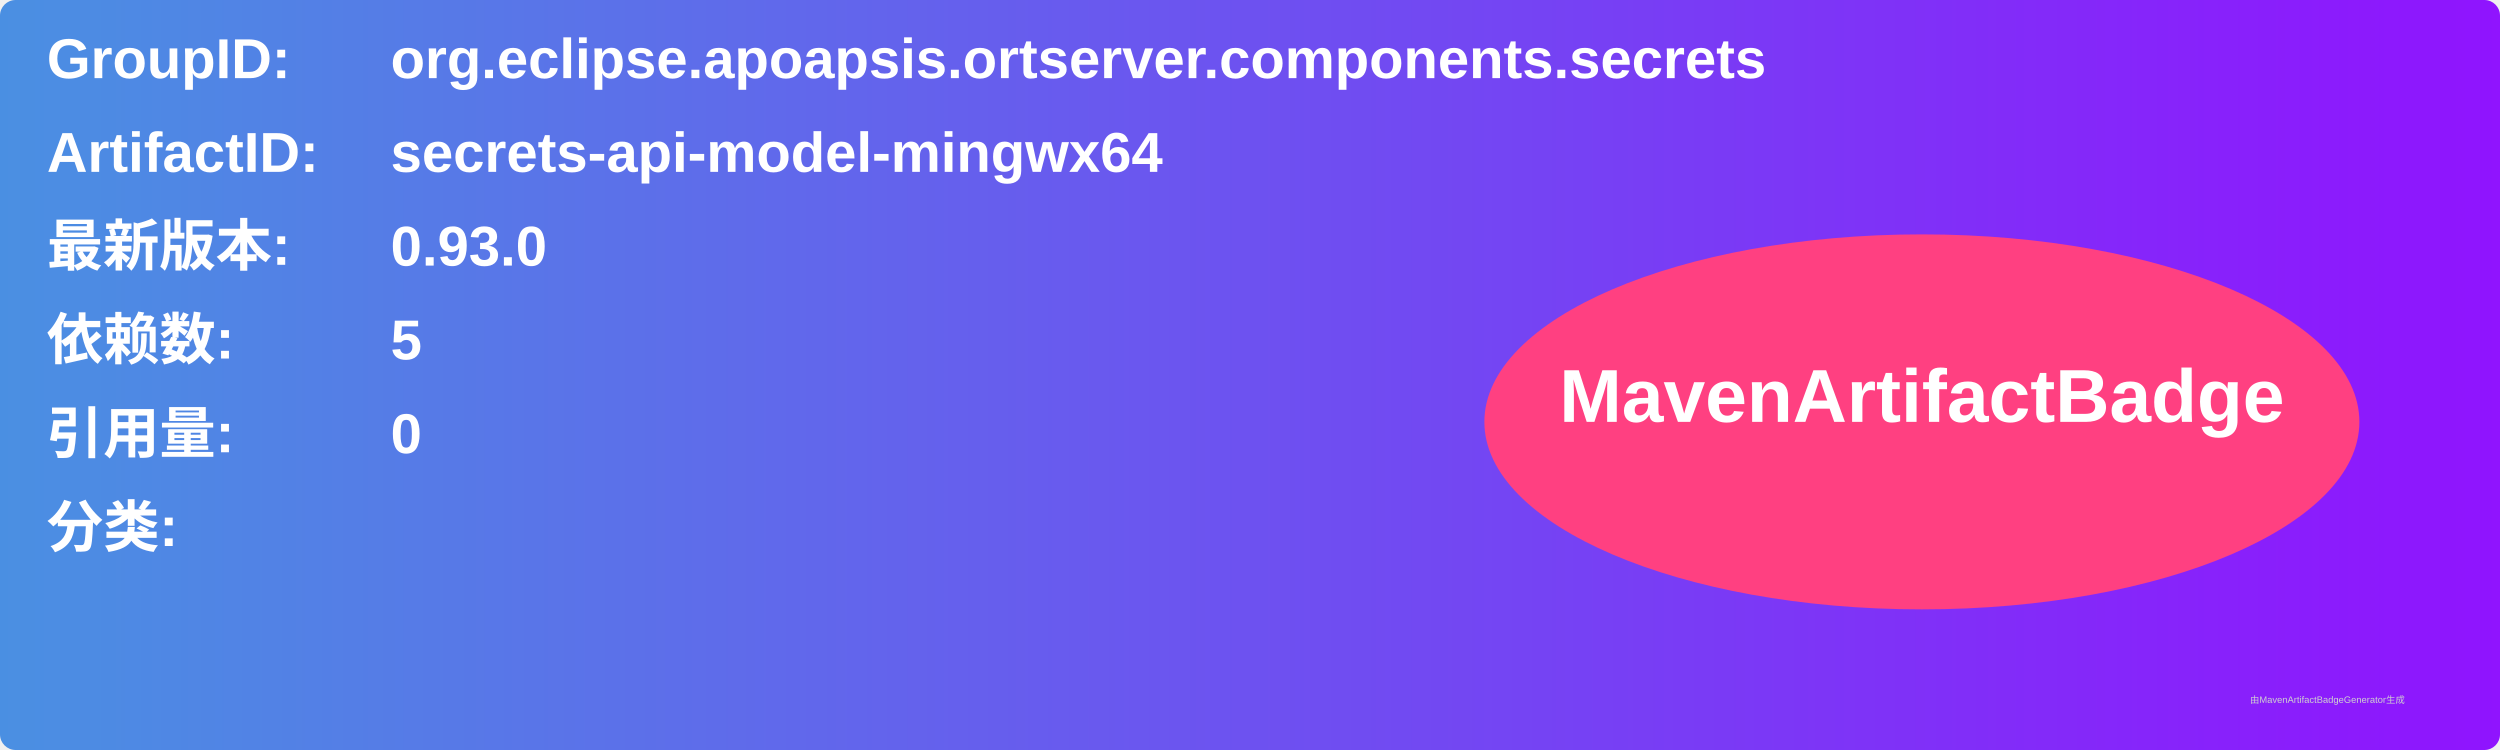
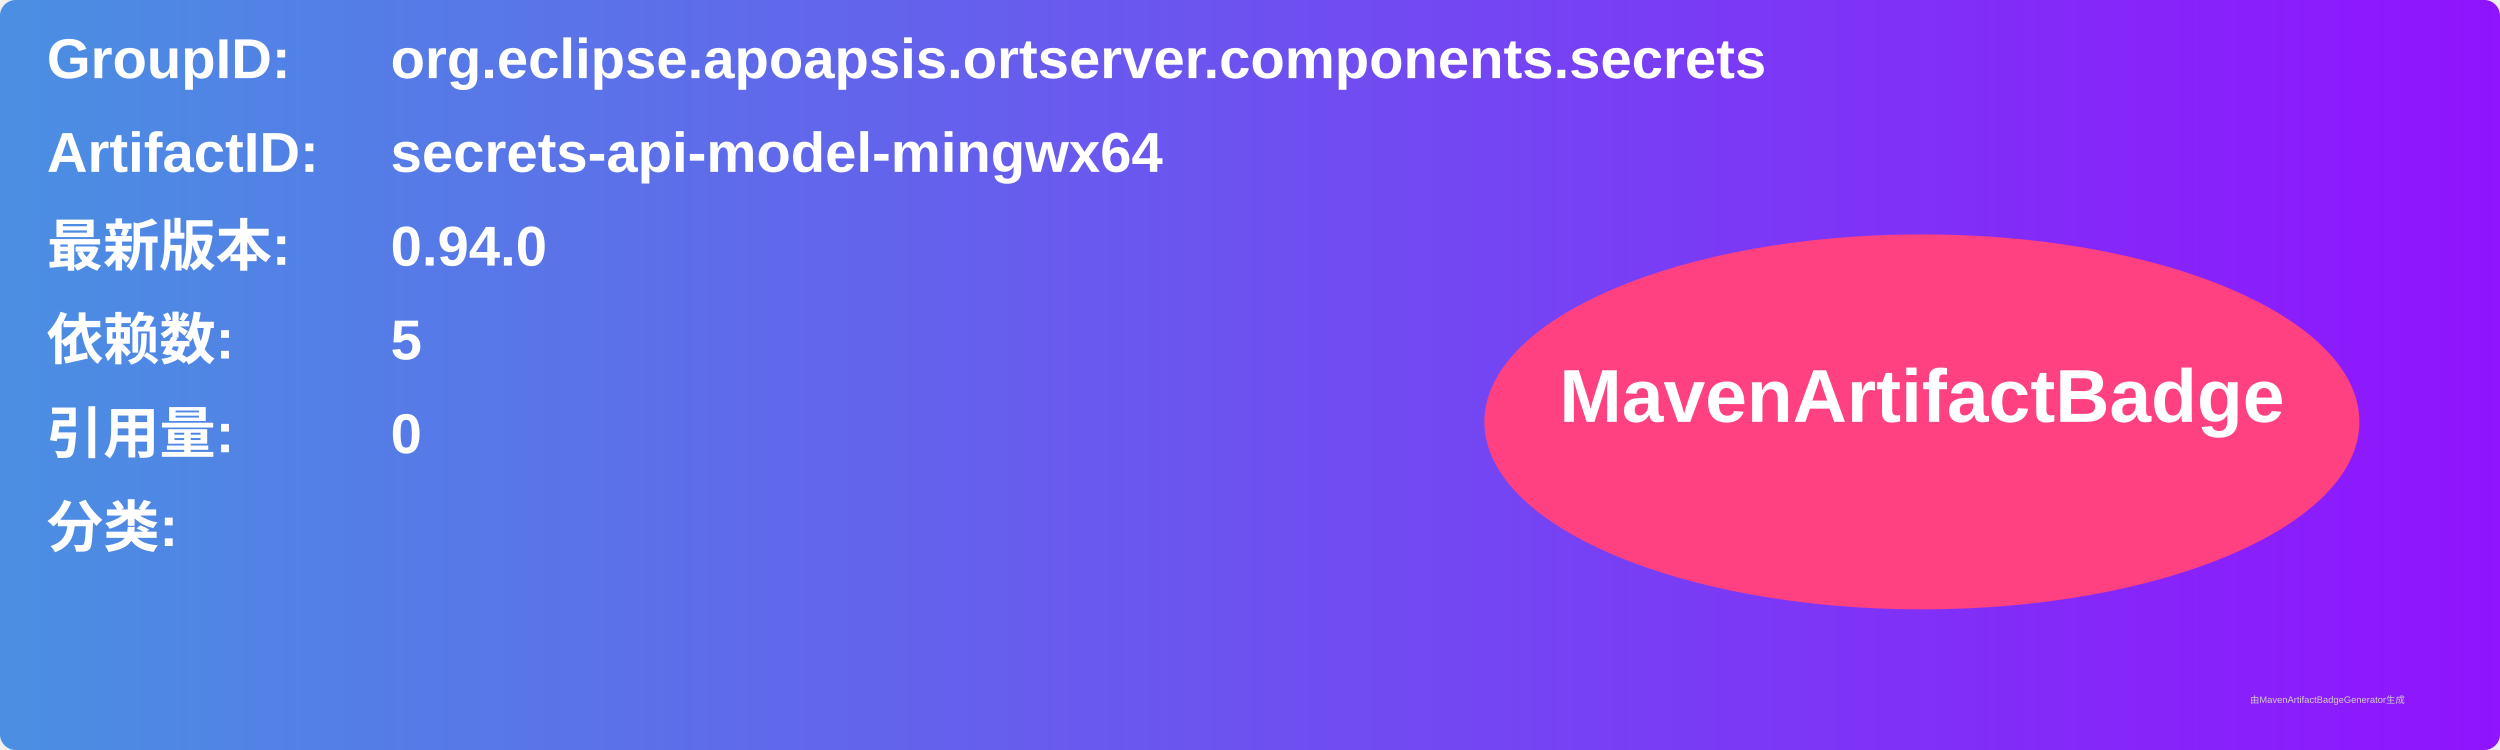
<svg xmlns="http://www.w3.org/2000/svg" width="800" height="240" viewBox="0 0 800 240">
  <linearGradient id="grad" x1="0%" y1="0%" x2="100%" y2="0%">
    <stop offset="0%" stop-color="#4a90e2" />
    <stop offset="100%" stop-color="#9013fe" />
  </linearGradient>
  <rect width="100%" height="100%" rx="5" ry="5" fill="url(#grad)" />
  <g transform="translate(15, 15)">
    <text x="0" y="10" font-family="Arial" font-size="18" fill="white" font-weight="bold" width="260">GroupID:</text>
    <text x="110" y="10" font-family="Arial" font-size="18" fill="white" font-weight="bold" width="460">org.eclipse.apoapsis.ortserver.components.secrets</text>
    <text x="0" y="40" font-family="Arial" font-size="18" fill="white" font-weight="bold" width="260">ArtifactID:</text>
    <text x="110" y="40" font-family="Arial" font-size="18" fill="white" font-weight="bold" width="460">secrets-api-model-mingwx64</text>
    <text x="0" y="70" font-family="Arial" font-size="18" fill="white" font-weight="bold">最新版本:</text>
    <text x="110" y="70" font-family="Arial" font-size="18" fill="white" font-weight="bold">
-       <tspan font-weight="bold">0.93.0</tspan>
+       <tspan font-weight="bold">0.94.0</tspan>
    </text>
    <text x="0" y="100" font-family="Arial" font-size="18" fill="white" font-weight="bold">依赖数: </text>
    <text x="110" y="100" font-family="Arial" font-size="18" fill="white">
      <tspan font-weight="bold">5</tspan>
    </text>
    <text x="0" y="130" font-family="Arial" font-size="18" fill="white" font-weight="bold">引用量: </text>
    <text x="110" y="130" font-family="Arial" font-size="18" fill="white">
      <tspan font-weight="bold">0</tspan>
    </text>
    <text x="0" y="160" font-family="Arial" font-size="18" fill="white" font-weight="bold">分类:</text>
    <text x="10" y="190" font-family="Arial" font-size="10" fill="white">
      <tspan font-weight="bold" />
    </text>
    <ellipse cx="600" cy="120" rx="140" ry="60" fill="#ff4081" />
    <text x="600" y="120" text-anchor="middle" font-family="Arial" font-size="24" fill="white" font-weight="bold">MavenArtifactBadge</text>
  </g>
  <text x="720" y="225" font-family="Arial" font-size="3" fill="#d0d0d0">由MavenArtifactBadgeGenerator生成</text>
</svg>
